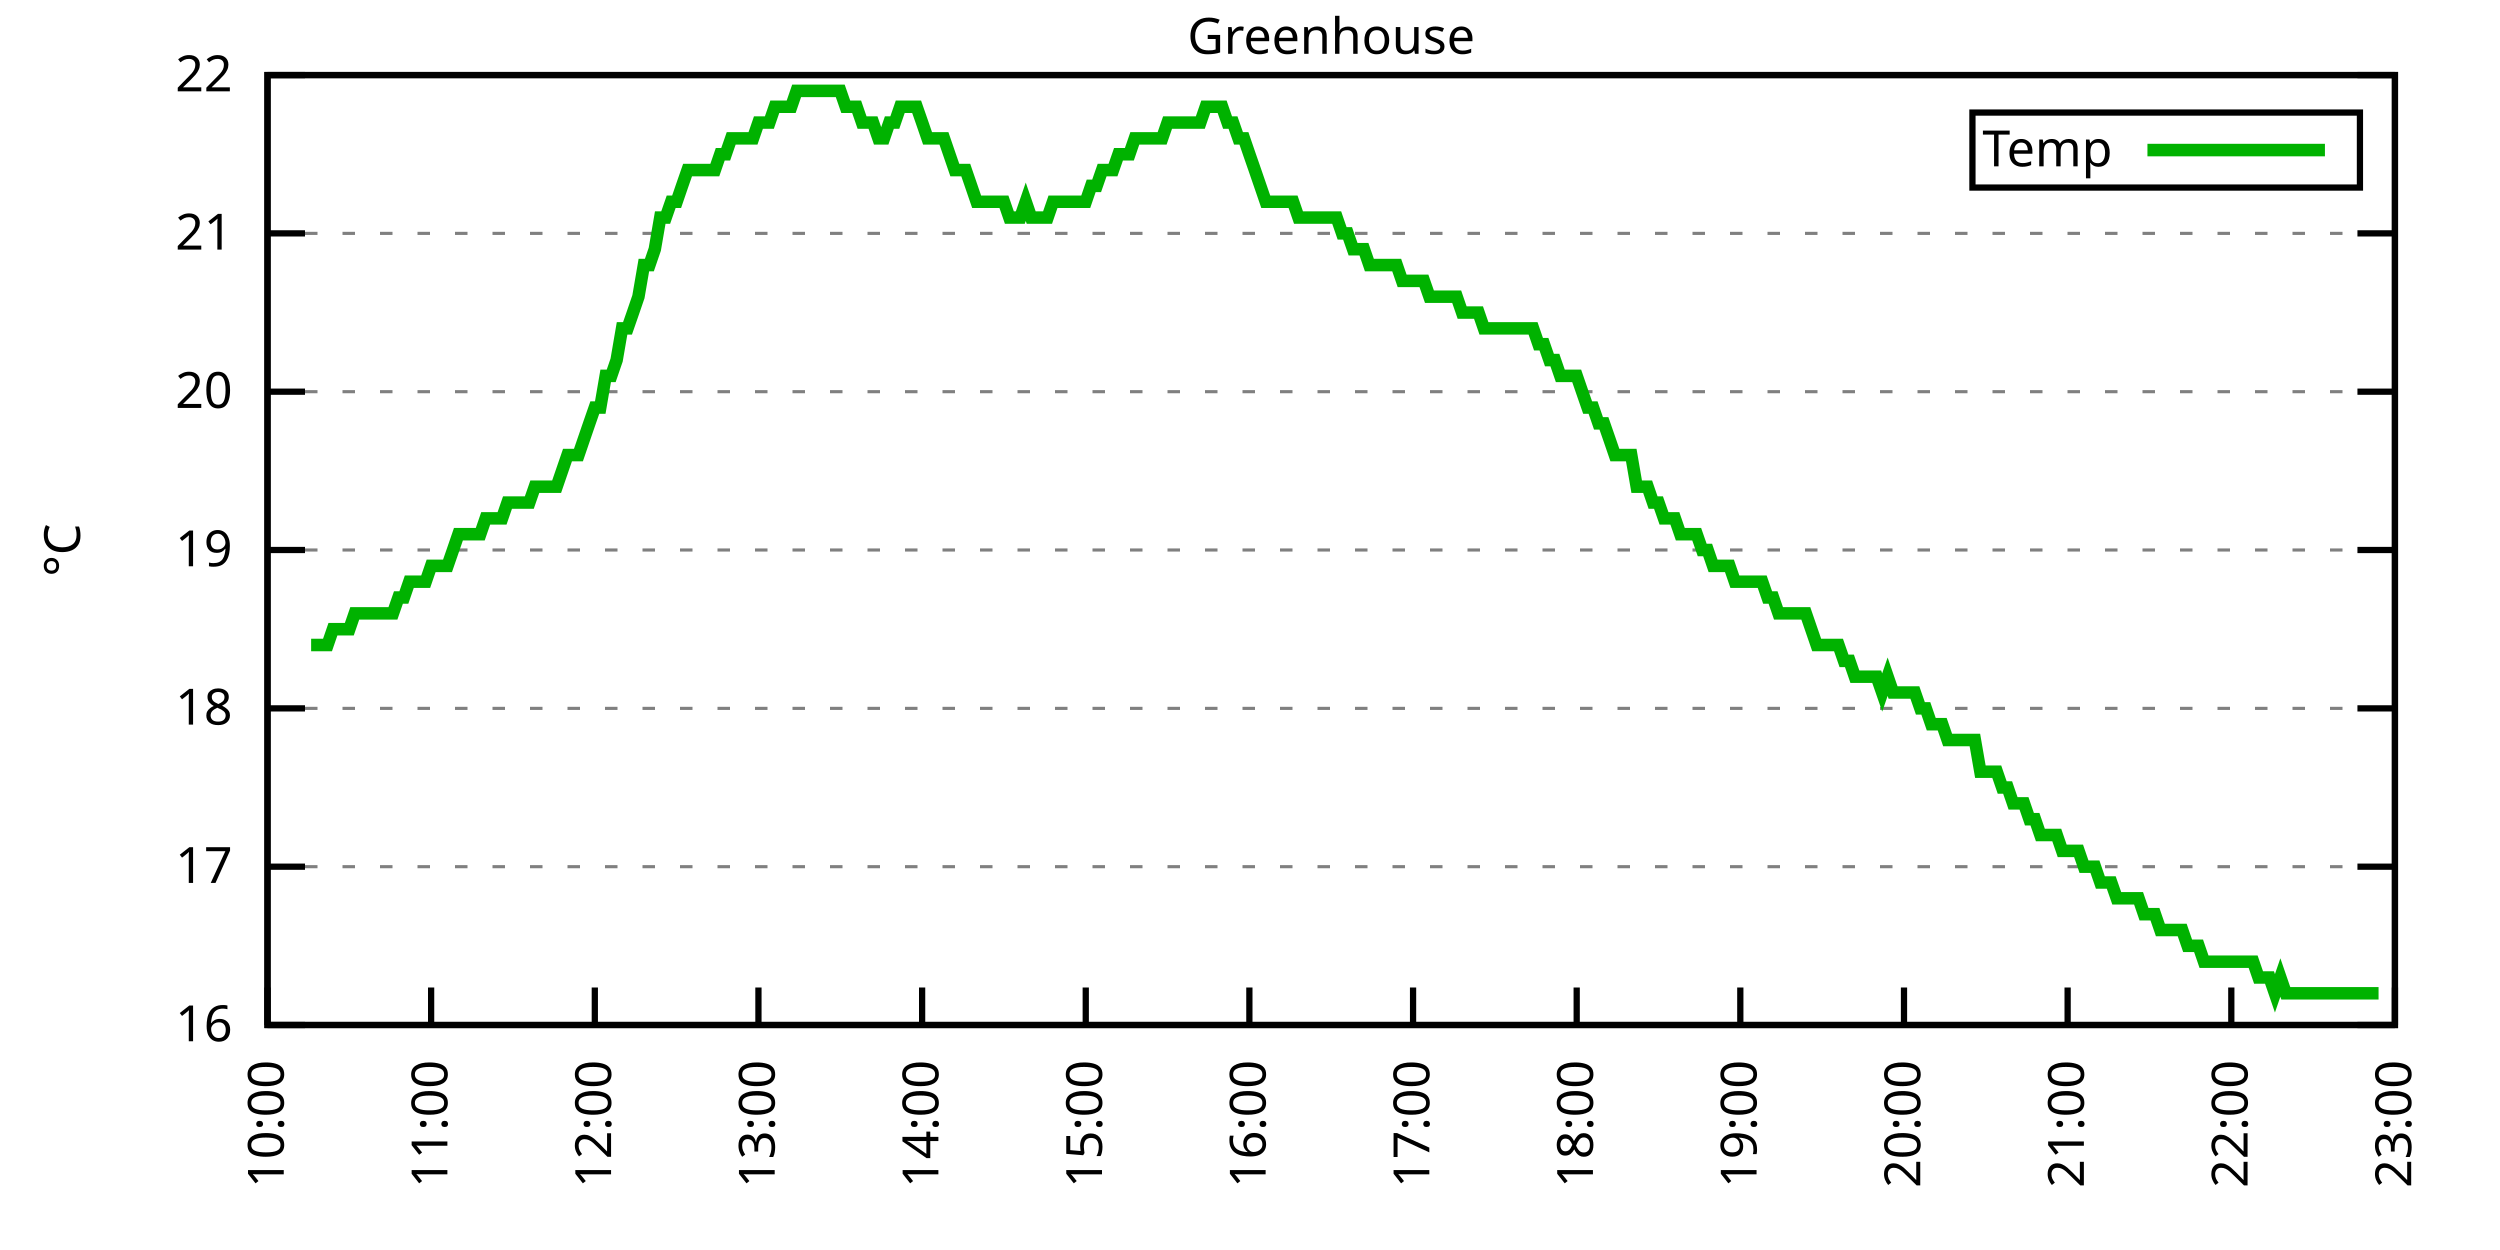
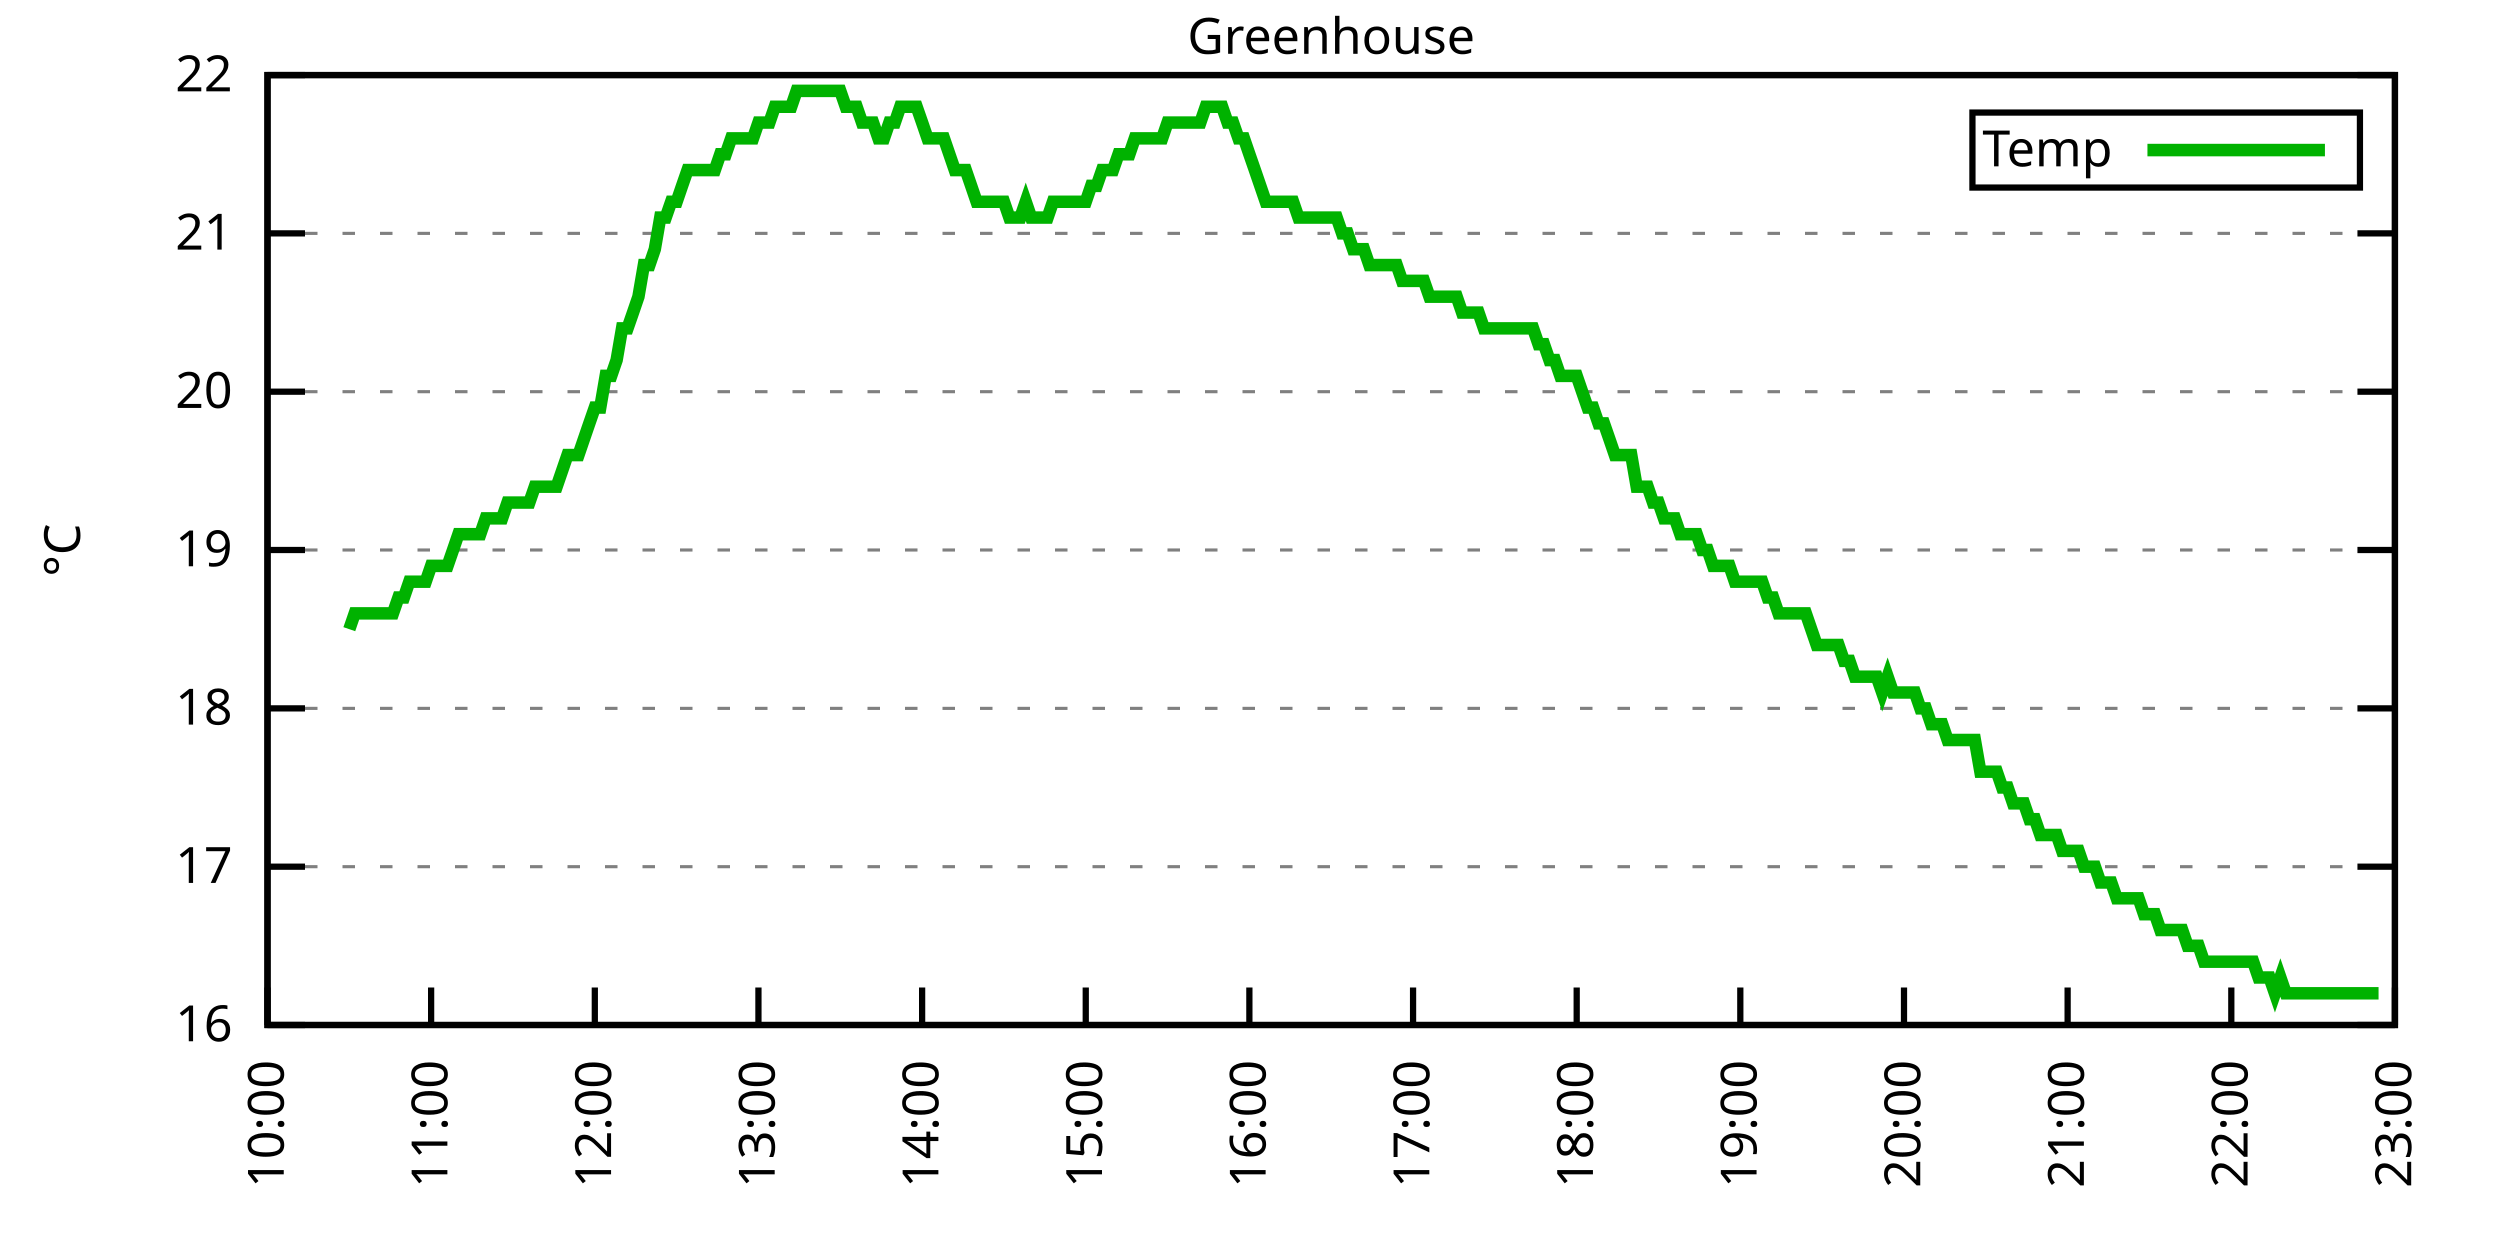
<svg xmlns="http://www.w3.org/2000/svg" xmlns:xlink="http://www.w3.org/1999/xlink" width="400" height="200" viewBox="0 0 400 200">
  <g id="gnuplot_canvas">
    <rect x="0" y="0" width="400" height="200" fill="none" />
    <defs>
      <circle id="gpDot" r="0.5" stroke-width="0.5" stroke="currentColor" />
      <path id="gpPt0" stroke-width="0.333" stroke="currentColor" d="M-1,0 h2 M0,-1 v2" />
      <path id="gpPt1" stroke-width="0.333" stroke="currentColor" d="M-1,-1 L1,1 M1,-1 L-1,1" />
      <path id="gpPt2" stroke-width="0.333" stroke="currentColor" d="M-1,0 L1,0 M0,-1 L0,1 M-1,-1 L1,1 M-1,1 L1,-1" />
      <rect id="gpPt3" stroke-width="0.333" stroke="currentColor" x="-1" y="-1" width="2" height="2" />
      <rect id="gpPt4" stroke-width="0.333" stroke="currentColor" fill="currentColor" x="-1" y="-1" width="2" height="2" />
      <circle id="gpPt5" stroke-width="0.333" stroke="currentColor" cx="0" cy="0" r="1" />
      <use xlink:href="#gpPt5" id="gpPt6" fill="currentColor" stroke="none" />
      <path id="gpPt7" stroke-width="0.333" stroke="currentColor" d="M0,-1.33 L-1.33,0.67 L1.33,0.67 z" />
      <use xlink:href="#gpPt7" id="gpPt8" fill="currentColor" stroke="none" />
      <use xlink:href="#gpPt7" id="gpPt9" stroke="currentColor" transform="rotate(180)" />
      <use xlink:href="#gpPt9" id="gpPt10" fill="currentColor" stroke="none" />
      <use xlink:href="#gpPt3" id="gpPt11" stroke="currentColor" transform="rotate(45)" />
      <use xlink:href="#gpPt11" id="gpPt12" fill="currentColor" stroke="none" />
      <path id="gpPt13" stroke-width="0.333" stroke="currentColor" d="M0,1.330 L1.265,0.411 L0.782,-1.067 L-0.782,-1.076 L-1.265,0.411 z" />
      <use xlink:href="#gpPt13" id="gpPt14" fill="currentColor" stroke="none" />
      <filter id="textbox" filterUnits="objectBoundingBox" x="0" y="0" height="1" width="1">
        <feFlood flood-color="white" flood-opacity="1" result="bgnd" />
        <feComposite in="SourceGraphic" in2="bgnd" operator="atop" />
      </filter>
      <filter id="greybox" filterUnits="objectBoundingBox" x="0" y="0" height="1" width="1">
        <feFlood flood-color="lightgrey" flood-opacity="1" result="grey" />
        <feComposite in="SourceGraphic" in2="grey" operator="atop" />
      </filter>
    </defs>
    <g fill="none" color="white" stroke="currentColor" stroke-width="1.00" stroke-linecap="butt" stroke-linejoin="miter">
</g>
    <g fill="none" color="black" stroke="currentColor" stroke-width="1.00" stroke-linecap="butt" stroke-linejoin="miter">
      <g stroke="none" shape-rendering="crispEdges">
        <polygon fill="rgb(255, 255, 255)" points="42.80,164.00 383.18,164.00 383.18,12.02 42.80,12.02 " />
      </g>
    </g>
    <g fill="none" color="black" stroke="currentColor" stroke-width="1.00" stroke-linecap="butt" stroke-linejoin="miter">
</g>
    <g fill="none" color="black" stroke="black" stroke-width="0.50" stroke-linecap="butt" stroke-linejoin="miter">
</g>
    <g fill="none" color="gray" stroke="currentColor" stroke-width="0.50" stroke-linecap="butt" stroke-linejoin="miter">
      <path stroke="gray" stroke-dasharray="2,4" class="gridline" d="M42.80,164.00 L383.19,164.00  " />
    </g>
    <g fill="none" color="gray" stroke="gray" stroke-width="1.00" stroke-linecap="butt" stroke-linejoin="miter">
</g>
    <g fill="none" color="black" stroke="currentColor" stroke-width="1.00" stroke-linecap="butt" stroke-linejoin="miter">
      <path stroke="black" d="M42.80,164.00 L48.80,164.00 M383.19,164.00 L377.19,164.00  " />
      <g transform="translate(37.20,166.60)" stroke="none" fill="black" font-family="Sans" font-size="8.00" text-anchor="end">
        <text>
          <tspan font-family="Sans"> 16</tspan>
        </text>
      </g>
    </g>
    <g fill="none" color="black" stroke="currentColor" stroke-width="1.00" stroke-linecap="butt" stroke-linejoin="miter">
</g>
    <g fill="none" color="black" stroke="black" stroke-width="0.50" stroke-linecap="butt" stroke-linejoin="miter">
</g>
    <g fill="none" color="gray" stroke="currentColor" stroke-width="0.50" stroke-linecap="butt" stroke-linejoin="miter">
      <path stroke="gray" stroke-dasharray="2,4" class="gridline" d="M42.80,138.67 L383.19,138.67  " />
    </g>
    <g fill="none" color="gray" stroke="gray" stroke-width="1.00" stroke-linecap="butt" stroke-linejoin="miter">
</g>
    <g fill="none" color="black" stroke="currentColor" stroke-width="1.00" stroke-linecap="butt" stroke-linejoin="miter">
      <path stroke="black" d="M42.80,138.67 L48.80,138.67 M383.19,138.67 L377.19,138.67  " />
      <g transform="translate(37.20,141.27)" stroke="none" fill="black" font-family="Sans" font-size="8.00" text-anchor="end">
        <text>
          <tspan font-family="Sans"> 17</tspan>
        </text>
      </g>
    </g>
    <g fill="none" color="black" stroke="currentColor" stroke-width="1.00" stroke-linecap="butt" stroke-linejoin="miter">
</g>
    <g fill="none" color="black" stroke="black" stroke-width="0.50" stroke-linecap="butt" stroke-linejoin="miter">
</g>
    <g fill="none" color="gray" stroke="currentColor" stroke-width="0.50" stroke-linecap="butt" stroke-linejoin="miter">
      <path stroke="gray" stroke-dasharray="2,4" class="gridline" d="M42.80,113.34 L383.19,113.34  " />
    </g>
    <g fill="none" color="gray" stroke="gray" stroke-width="1.00" stroke-linecap="butt" stroke-linejoin="miter">
</g>
    <g fill="none" color="black" stroke="currentColor" stroke-width="1.00" stroke-linecap="butt" stroke-linejoin="miter">
      <path stroke="black" d="M42.80,113.34 L48.80,113.34 M383.19,113.34 L377.19,113.34  " />
      <g transform="translate(37.20,115.94)" stroke="none" fill="black" font-family="Sans" font-size="8.00" text-anchor="end">
        <text>
          <tspan font-family="Sans"> 18</tspan>
        </text>
      </g>
    </g>
    <g fill="none" color="black" stroke="currentColor" stroke-width="1.00" stroke-linecap="butt" stroke-linejoin="miter">
</g>
    <g fill="none" color="black" stroke="black" stroke-width="0.50" stroke-linecap="butt" stroke-linejoin="miter">
</g>
    <g fill="none" color="gray" stroke="currentColor" stroke-width="0.50" stroke-linecap="butt" stroke-linejoin="miter">
      <path stroke="gray" stroke-dasharray="2,4" class="gridline" d="M42.80,88.00 L383.19,88.00  " />
    </g>
    <g fill="none" color="gray" stroke="gray" stroke-width="1.00" stroke-linecap="butt" stroke-linejoin="miter">
</g>
    <g fill="none" color="black" stroke="currentColor" stroke-width="1.00" stroke-linecap="butt" stroke-linejoin="miter">
      <path stroke="black" d="M42.80,88.00 L48.80,88.00 M383.19,88.00 L377.19,88.00  " />
      <g transform="translate(37.20,90.60)" stroke="none" fill="black" font-family="Sans" font-size="8.00" text-anchor="end">
        <text>
          <tspan font-family="Sans"> 19</tspan>
        </text>
      </g>
    </g>
    <g fill="none" color="black" stroke="currentColor" stroke-width="1.00" stroke-linecap="butt" stroke-linejoin="miter">
</g>
    <g fill="none" color="black" stroke="black" stroke-width="0.50" stroke-linecap="butt" stroke-linejoin="miter">
</g>
    <g fill="none" color="gray" stroke="currentColor" stroke-width="0.50" stroke-linecap="butt" stroke-linejoin="miter">
      <path stroke="gray" stroke-dasharray="2,4" class="gridline" d="M42.80,62.67 L383.19,62.67  " />
    </g>
    <g fill="none" color="gray" stroke="gray" stroke-width="1.00" stroke-linecap="butt" stroke-linejoin="miter">
</g>
    <g fill="none" color="black" stroke="currentColor" stroke-width="1.00" stroke-linecap="butt" stroke-linejoin="miter">
      <path stroke="black" d="M42.80,62.67 L48.80,62.67 M383.19,62.67 L377.19,62.67  " />
      <g transform="translate(37.20,65.27)" stroke="none" fill="black" font-family="Sans" font-size="8.00" text-anchor="end">
        <text>
          <tspan font-family="Sans"> 20</tspan>
        </text>
      </g>
    </g>
    <g fill="none" color="black" stroke="currentColor" stroke-width="1.00" stroke-linecap="butt" stroke-linejoin="miter">
</g>
    <g fill="none" color="black" stroke="black" stroke-width="0.50" stroke-linecap="butt" stroke-linejoin="miter">
</g>
    <g fill="none" color="gray" stroke="currentColor" stroke-width="0.50" stroke-linecap="butt" stroke-linejoin="miter">
      <path stroke="gray" stroke-dasharray="2,4" class="gridline" d="M42.80,37.34 L383.19,37.34  " />
    </g>
    <g fill="none" color="gray" stroke="gray" stroke-width="1.00" stroke-linecap="butt" stroke-linejoin="miter">
</g>
    <g fill="none" color="black" stroke="currentColor" stroke-width="1.00" stroke-linecap="butt" stroke-linejoin="miter">
      <path stroke="black" d="M42.80,37.34 L48.80,37.34 M383.19,37.34 L377.19,37.34  " />
      <g transform="translate(37.20,39.94)" stroke="none" fill="black" font-family="Sans" font-size="8.00" text-anchor="end">
        <text>
          <tspan font-family="Sans"> 21</tspan>
        </text>
      </g>
    </g>
    <g fill="none" color="black" stroke="currentColor" stroke-width="1.00" stroke-linecap="butt" stroke-linejoin="miter">
</g>
    <g fill="none" color="black" stroke="black" stroke-width="0.50" stroke-linecap="butt" stroke-linejoin="miter">
</g>
    <g fill="none" color="gray" stroke="currentColor" stroke-width="0.50" stroke-linecap="butt" stroke-linejoin="miter">
      <path stroke="gray" stroke-dasharray="2,4" class="gridline" d="M42.80,12.01 L383.19,12.01  " />
    </g>
    <g fill="none" color="gray" stroke="gray" stroke-width="1.00" stroke-linecap="butt" stroke-linejoin="miter">
</g>
    <g fill="none" color="black" stroke="currentColor" stroke-width="1.00" stroke-linecap="butt" stroke-linejoin="miter">
      <path stroke="black" d="M42.80,12.01 L48.80,12.01 M383.19,12.01 L377.19,12.01  " />
      <g transform="translate(37.20,14.61)" stroke="none" fill="black" font-family="Sans" font-size="8.00" text-anchor="end">
        <text>
          <tspan font-family="Sans"> 22</tspan>
        </text>
      </g>
    </g>
    <g fill="none" color="black" stroke="currentColor" stroke-width="1.00" stroke-linecap="butt" stroke-linejoin="miter">
      <path stroke="black" d="M42.80,164.00 L42.80,158.00  " />
      <g transform="translate(45.40,169.60) rotate(270.00)" stroke="none" fill="black" font-family="Sans" font-size="8.00" text-anchor="end">
        <text>
          <tspan font-family="Sans">10:00</tspan>
        </text>
      </g>
    </g>
    <g fill="none" color="black" stroke="currentColor" stroke-width="1.00" stroke-linecap="butt" stroke-linejoin="miter">
      <path stroke="black" d="M68.98,164.00 L68.98,158.00  " />
      <g transform="translate(71.58,169.60) rotate(270.00)" stroke="none" fill="black" font-family="Sans" font-size="8.00" text-anchor="end">
        <text>
          <tspan font-family="Sans">11:00</tspan>
        </text>
      </g>
    </g>
    <g fill="none" color="black" stroke="currentColor" stroke-width="1.00" stroke-linecap="butt" stroke-linejoin="miter">
      <path stroke="black" d="M95.17,164.00 L95.17,158.00  " />
      <g transform="translate(97.77,169.60) rotate(270.00)" stroke="none" fill="black" font-family="Sans" font-size="8.00" text-anchor="end">
        <text>
          <tspan font-family="Sans">12:00</tspan>
        </text>
      </g>
    </g>
    <g fill="none" color="black" stroke="currentColor" stroke-width="1.00" stroke-linecap="butt" stroke-linejoin="miter">
      <path stroke="black" d="M121.35,164.00 L121.35,158.00  " />
      <g transform="translate(123.95,169.60) rotate(270.00)" stroke="none" fill="black" font-family="Sans" font-size="8.00" text-anchor="end">
        <text>
          <tspan font-family="Sans">13:00</tspan>
        </text>
      </g>
    </g>
    <g fill="none" color="black" stroke="currentColor" stroke-width="1.00" stroke-linecap="butt" stroke-linejoin="miter">
      <path stroke="black" d="M147.54,164.00 L147.54,158.00  " />
      <g transform="translate(150.14,169.60) rotate(270.00)" stroke="none" fill="black" font-family="Sans" font-size="8.00" text-anchor="end">
        <text>
          <tspan font-family="Sans">14:00</tspan>
        </text>
      </g>
    </g>
    <g fill="none" color="black" stroke="currentColor" stroke-width="1.00" stroke-linecap="butt" stroke-linejoin="miter">
      <path stroke="black" d="M173.72,164.00 L173.72,158.00  " />
      <g transform="translate(176.32,169.60) rotate(270.00)" stroke="none" fill="black" font-family="Sans" font-size="8.00" text-anchor="end">
        <text>
          <tspan font-family="Sans">15:00</tspan>
        </text>
      </g>
    </g>
    <g fill="none" color="black" stroke="currentColor" stroke-width="1.00" stroke-linecap="butt" stroke-linejoin="miter">
      <path stroke="black" d="M199.90,164.00 L199.90,158.00  " />
      <g transform="translate(202.50,169.60) rotate(270.00)" stroke="none" fill="black" font-family="Sans" font-size="8.00" text-anchor="end">
        <text>
          <tspan font-family="Sans">16:00</tspan>
        </text>
      </g>
    </g>
    <g fill="none" color="black" stroke="currentColor" stroke-width="1.00" stroke-linecap="butt" stroke-linejoin="miter">
      <path stroke="black" d="M226.09,164.00 L226.09,158.00  " />
      <g transform="translate(228.69,169.60) rotate(270.00)" stroke="none" fill="black" font-family="Sans" font-size="8.00" text-anchor="end">
        <text>
          <tspan font-family="Sans">17:00</tspan>
        </text>
      </g>
    </g>
    <g fill="none" color="black" stroke="currentColor" stroke-width="1.00" stroke-linecap="butt" stroke-linejoin="miter">
      <path stroke="black" d="M252.27,164.00 L252.27,158.00  " />
      <g transform="translate(254.87,169.60) rotate(270.00)" stroke="none" fill="black" font-family="Sans" font-size="8.00" text-anchor="end">
        <text>
          <tspan font-family="Sans">18:00</tspan>
        </text>
      </g>
    </g>
    <g fill="none" color="black" stroke="currentColor" stroke-width="1.00" stroke-linecap="butt" stroke-linejoin="miter">
      <path stroke="black" d="M278.45,164.00 L278.45,158.00  " />
      <g transform="translate(281.05,169.60) rotate(270.00)" stroke="none" fill="black" font-family="Sans" font-size="8.00" text-anchor="end">
        <text>
          <tspan font-family="Sans">19:00</tspan>
        </text>
      </g>
    </g>
    <g fill="none" color="black" stroke="currentColor" stroke-width="1.00" stroke-linecap="butt" stroke-linejoin="miter">
      <path stroke="black" d="M304.64,164.00 L304.64,158.00  " />
      <g transform="translate(307.24,169.60) rotate(270.00)" stroke="none" fill="black" font-family="Sans" font-size="8.00" text-anchor="end">
        <text>
          <tspan font-family="Sans">20:00</tspan>
        </text>
      </g>
    </g>
    <g fill="none" color="black" stroke="currentColor" stroke-width="1.00" stroke-linecap="butt" stroke-linejoin="miter">
      <path stroke="black" d="M330.82,164.00 L330.82,158.00  " />
      <g transform="translate(333.42,169.60) rotate(270.00)" stroke="none" fill="black" font-family="Sans" font-size="8.00" text-anchor="end">
        <text>
          <tspan font-family="Sans">21:00</tspan>
        </text>
      </g>
    </g>
    <g fill="none" color="black" stroke="currentColor" stroke-width="1.00" stroke-linecap="butt" stroke-linejoin="miter">
      <path stroke="black" d="M357.01,164.00 L357.01,158.00  " />
      <g transform="translate(359.61,169.60) rotate(270.00)" stroke="none" fill="black" font-family="Sans" font-size="8.00" text-anchor="end">
        <text>
          <tspan font-family="Sans">22:00</tspan>
        </text>
      </g>
    </g>
    <g fill="none" color="black" stroke="currentColor" stroke-width="1.00" stroke-linecap="butt" stroke-linejoin="miter">
      <path stroke="black" d="M383.19,164.00 L383.19,158.00  " />
      <g transform="translate(385.79,169.60) rotate(270.00)" stroke="none" fill="black" font-family="Sans" font-size="8.00" text-anchor="end">
        <text>
          <tspan font-family="Sans">23:00</tspan>
        </text>
      </g>
    </g>
    <g fill="none" color="black" stroke="currentColor" stroke-width="1.00" stroke-linecap="butt" stroke-linejoin="miter">
</g>
    <g fill="none" color="black" stroke="currentColor" stroke-width="1.00" stroke-linecap="butt" stroke-linejoin="miter">
      <path stroke="black" d="M42.80,12.01 L42.80,164.00 L383.19,164.00 L383.19,12.01 L42.80,12.01 Z  " />
    </g>
    <g fill="none" color="black" stroke="currentColor" stroke-width="1.00" stroke-linecap="butt" stroke-linejoin="miter">
</g>
    <g fill="none" color="black" stroke="currentColor" stroke-width="1.00" stroke-linecap="butt" stroke-linejoin="miter">
      <path stroke="black" d="M315.59,30.01 L315.59,18.01 L377.59,18.01 L377.59,30.01 L315.59,30.01 Z  " />
    </g>
    <g id="Greenhouse_plot_1">
      <g fill="none" color="white" stroke="black" stroke-width="2.00" stroke-linecap="butt" stroke-linejoin="miter">
</g>
      <g fill="none" color="black" stroke="currentColor" stroke-width="2.00" stroke-linecap="butt" stroke-linejoin="miter">
        <g transform="translate(337.99,26.61)" stroke="none" fill="black" font-family="Sans" font-size="8.00" text-anchor="end">
          <text>
            <tspan font-family="Sans">Temp</tspan>
          </text>
        </g>
      </g>
      <g fill="none" color="black" stroke="currentColor" stroke-width="2.00" stroke-linecap="butt" stroke-linejoin="miter">
-         <path stroke="rgb(  0, 178,   0)" d="M343.59,24.01 L371.99,24.01 M49.78,103.20 L50.66,103.20 L51.53,103.20 L52.40,103.20 L53.27,100.67 L54.15,100.67   L55.02,100.67 L55.89,100.67 L56.76,98.14 L57.64,98.14 L58.51,98.14 L59.38,98.14 L60.26,98.14 L61.13,98.14   L62.00,98.14 L62.87,98.14 L63.75,95.60 L64.62,95.60 L65.49,93.07 L66.37,93.07 L67.24,93.07 L68.11,93.07   L68.98,90.54 L69.86,90.54 L70.73,90.54 L71.60,90.54 L72.48,88.00 L73.35,85.47 L74.22,85.47 L75.09,85.47   L75.97,85.47 L76.84,85.47 L77.71,82.94 L78.58,82.94 L79.46,82.94 L80.33,82.94 L81.20,80.41 L82.08,80.41   L82.95,80.41 L83.82,80.41 L84.69,80.41 L85.57,77.87 L86.44,77.87 L87.31,77.87 L88.19,77.87 L89.06,77.87   L89.93,75.34 L90.80,72.81 L91.68,72.81 L92.55,72.81 L93.42,70.27 L94.29,67.74 L95.17,65.21 L96.04,65.21   L96.91,60.14 L97.79,60.14 L98.66,57.61 L99.53,52.54 L100.40,52.54 L101.28,50.01 L102.15,47.47 L103.02,42.41   L103.90,42.41 L104.77,39.87 L105.64,34.81 L106.51,34.81 L107.39,32.28 L108.26,32.28 L109.13,29.74 L110.01,27.21   L110.88,27.21 L111.75,27.21 L112.62,27.21 L113.50,27.21 L114.37,27.21 L115.24,24.68 L116.11,24.68 L116.99,22.14   L117.86,22.14 L118.73,22.14 L119.61,22.14 L120.48,22.14 L121.35,19.61 L122.22,19.61 L123.10,19.61 L123.97,17.08   L124.84,17.08 L125.72,17.08 L126.59,17.08 L127.46,14.54 L128.33,14.54 L129.21,14.54 L130.08,14.54 L130.95,14.54   L131.83,14.54 L132.70,14.54 L133.57,14.54 L134.44,14.54 L135.32,17.08 L136.19,17.08 L137.06,17.08 L137.93,19.61   L138.81,19.61 L139.68,19.61 L140.55,22.14 L141.43,22.14 L142.30,19.61 L143.17,19.61 L144.04,17.08 L144.92,17.08   L145.79,17.08 L146.66,17.08 L147.54,19.61 L148.41,22.14 L149.28,22.14 L150.15,22.14 L151.03,22.14 L151.90,24.68   L152.77,27.21 L153.64,27.21 L154.52,27.21 L155.39,29.74 L156.26,32.28 L157.14,32.28 L158.01,32.28 L158.88,32.28   L159.75,32.28 L160.63,32.28 L161.50,34.81 L162.37,34.81 L163.25,34.81 L164.12,32.28 L164.99,34.81 L165.86,34.81   L166.74,34.81 L167.61,34.81 L168.48,32.28 L169.36,32.28 L170.23,32.28 L171.10,32.28 L171.97,32.28 L172.85,32.28   L173.72,32.28 L174.59,29.74 L175.46,29.74 L176.34,27.21 L177.21,27.21 L178.08,27.21 L178.96,24.68 L179.83,24.68   L180.70,24.68 L181.57,22.14 L182.45,22.14 L183.32,22.14 L184.19,22.14 L185.07,22.14 L185.94,22.14 L186.81,19.61   L187.68,19.61 L188.56,19.61 L189.43,19.61 L190.30,19.61 L191.18,19.61 L192.05,19.61 L192.92,17.08 L193.79,17.08   L194.67,17.08 L195.54,17.08 L196.41,19.61 L197.28,19.61 L198.16,22.14 L199.03,22.14 L199.90,24.68 L200.78,27.21   L201.65,29.74 L202.52,32.28 L203.39,32.28 L204.27,32.28 L205.14,32.28 L206.01,32.28 L206.89,32.28 L207.76,34.81   L208.63,34.81 L209.50,34.81 L210.38,34.81 L211.25,34.81 L212.12,34.81 L213.00,34.81 L213.87,34.81 L214.74,37.34   L215.61,37.34 L216.49,39.87 L217.36,39.87 L218.23,39.87 L219.10,42.41 L219.98,42.41 L220.85,42.41 L221.72,42.41   L222.60,42.41 L223.47,42.41 L224.34,44.94 L225.21,44.94 L226.09,44.94 L226.96,44.94 L227.83,44.94 L228.71,47.47   L229.58,47.47 L230.45,47.47 L231.32,47.47 L232.20,47.47 L233.07,47.47 L233.94,50.01 L234.81,50.01 L235.69,50.01   L236.56,50.01 L237.43,52.54 L238.31,52.54 L239.18,52.54 L240.05,52.54 L240.92,52.54 L241.80,52.54 L242.67,52.54   L243.54,52.54 L244.42,52.54 L245.29,52.54 L246.16,55.07 L247.03,55.07 L247.91,57.61 L248.78,57.61 L249.65,60.14   L250.53,60.14 L251.40,60.14 L252.27,60.14 L253.14,62.67 L254.02,65.21 L254.89,65.21 L255.76,67.74 L256.63,67.74   L257.51,70.27 L258.38,72.81 L259.25,72.81 L260.13,72.81 L261.00,72.81 L261.87,77.87 L262.74,77.87 L263.62,77.87   L264.49,80.41 L265.36,80.41 L266.24,82.94 L267.11,82.94 L267.98,82.94 L268.85,85.47 L269.73,85.47 L270.60,85.47   L271.47,85.47 L272.35,88.00 L273.22,88.00 L274.09,90.54 L274.96,90.54 L275.84,90.54 L276.71,90.54 L277.58,93.07   L278.45,93.07 L279.33,93.07 L280.20,93.07 L281.07,93.07 L281.95,93.07 L282.82,95.60 L283.69,95.60 L284.56,98.14   L285.44,98.14 L286.31,98.14 L287.18,98.14 L288.06,98.14 L288.93,98.14 L289.80,100.67 L290.67,103.20 L291.55,103.20   L292.42,103.20 L293.29,103.20 L294.16,103.20 L295.04,105.74 L295.91,105.74 L296.78,108.27 L297.66,108.27 L298.53,108.27   L299.40,108.27 L300.27,108.27 L301.15,110.80 L302.02,108.27 L302.89,110.80 L303.77,110.80 L304.64,110.80 L305.51,110.80   L306.38,110.80 L307.26,113.34 L308.13,113.34 L309.00,115.87 L309.88,115.87 L310.75,115.87 L311.62,118.40 L312.49,118.40   L313.37,118.40 L314.24,118.40 L315.11,118.40 L315.98,118.40 L316.86,123.47 L317.73,123.47 L318.60,123.47 L319.48,123.47   L320.35,126.00 L321.22,126.00 L322.09,128.54 L322.97,128.54 L323.84,128.54 L324.71,131.07 L325.59,131.07 L326.46,133.60   L327.33,133.60 L328.20,133.60 L329.08,133.60 L329.95,136.14 L330.82,136.14 L331.70,136.14 L332.57,136.14 L333.44,138.67   L334.31,138.67 L335.19,138.67 L336.06,141.20 L336.93,141.20 L337.80,141.20 L338.68,143.73 L339.55,143.73 L340.42,143.73   L341.30,143.73 L342.17,143.73 L343.04,146.27 L343.91,146.27 L344.79,146.27 L345.66,148.80 L346.53,148.80 L347.41,148.80   L348.28,148.80 L349.15,148.80 L350.02,151.33 L350.90,151.33 L351.77,151.33 L352.64,153.87 L353.51,153.87 L354.39,153.87   L355.26,153.87 L356.13,153.87 L357.01,153.87 L357.88,153.87 L358.75,153.87 L359.62,153.87 L360.50,153.87 L361.37,156.40   L362.24,156.40 L363.12,156.40 L363.99,158.93 L364.86,156.40 L365.73,158.93 L366.61,158.93 L367.48,158.93 L368.35,158.93   L369.23,158.93 L370.10,158.93 L370.97,158.93 L371.84,158.93 L372.72,158.93 L373.59,158.93 L374.46,158.93 L375.33,158.93   L376.21,158.93 L377.08,158.93 L377.95,158.93 L378.83,158.93 L379.70,158.93 L380.57,158.93  " />
+         <path stroke="rgb(  0, 178,   0)" d="M343.59,24.01 L371.99,24.01 M55.89,100.67 L56.76,98.14 L57.64,98.14 L58.51,98.14 L59.38,98.14 L60.26,98.14   L61.13,98.14 L62.00,98.14 L62.87,98.14 L63.75,95.60 L64.62,95.60 L65.49,93.07 L66.37,93.07 L67.24,93.07   L68.11,93.07 L68.98,90.54 L69.86,90.54 L70.73,90.54 L71.60,90.54 L72.48,88.00 L73.35,85.47 L74.22,85.47   L75.09,85.47 L75.97,85.47 L76.84,85.47 L77.71,82.94 L78.58,82.94 L79.46,82.94 L80.33,82.94 L81.20,80.41   L82.08,80.41 L82.95,80.41 L83.82,80.41 L84.69,80.41 L85.57,77.87 L86.44,77.87 L87.31,77.87 L88.19,77.87   L89.06,77.87 L89.93,75.34 L90.80,72.81 L91.68,72.81 L92.55,72.81 L93.42,70.27 L94.29,67.74 L95.17,65.21   L96.04,65.21 L96.91,60.14 L97.79,60.14 L98.66,57.61 L99.53,52.54 L100.40,52.54 L101.28,50.01 L102.15,47.47   L103.02,42.41 L103.90,42.41 L104.77,39.87 L105.64,34.81 L106.51,34.81 L107.39,32.28 L108.26,32.28 L109.13,29.74   L110.01,27.21 L110.88,27.21 L111.75,27.21 L112.62,27.21 L113.50,27.21 L114.37,27.21 L115.24,24.68 L116.11,24.68   L116.99,22.14 L117.86,22.14 L118.73,22.14 L119.61,22.14 L120.48,22.14 L121.35,19.61 L122.22,19.61 L123.10,19.61   L123.97,17.08 L124.84,17.08 L125.72,17.08 L126.59,17.08 L127.46,14.54 L128.33,14.54 L129.21,14.54 L130.08,14.54   L130.95,14.54 L131.83,14.54 L132.70,14.54 L133.57,14.54 L134.44,14.54 L135.32,17.08 L136.19,17.08 L137.06,17.08   L137.93,19.61 L138.81,19.61 L139.68,19.61 L140.55,22.14 L141.43,22.14 L142.30,19.61 L143.17,19.61 L144.04,17.08   L144.92,17.08 L145.79,17.08 L146.66,17.08 L147.54,19.61 L148.41,22.14 L149.28,22.14 L150.15,22.14 L151.03,22.14   L151.90,24.68 L152.77,27.21 L153.64,27.21 L154.52,27.21 L155.39,29.74 L156.26,32.28 L157.14,32.28 L158.01,32.28   L158.88,32.28 L159.75,32.28 L160.63,32.28 L161.50,34.81 L162.37,34.81 L163.25,34.81 L164.12,32.28 L164.99,34.81   L165.86,34.81 L166.74,34.81 L167.61,34.81 L168.48,32.28 L169.36,32.28 L170.23,32.28 L171.10,32.28 L171.97,32.28   L172.85,32.28 L173.72,32.28 L174.59,29.74 L175.46,29.74 L176.34,27.21 L177.21,27.21 L178.08,27.21 L178.96,24.68   L179.83,24.68 L180.70,24.68 L181.57,22.14 L182.45,22.14 L183.32,22.14 L184.19,22.14 L185.07,22.14 L185.94,22.14   L186.81,19.61 L187.68,19.61 L188.56,19.61 L189.43,19.61 L190.30,19.61 L191.18,19.61 L192.05,19.61 L192.92,17.08   L193.79,17.08 L194.67,17.08 L195.54,17.08 L196.41,19.61 L197.28,19.61 L198.16,22.14 L199.03,22.14 L199.90,24.68   L200.78,27.21 L201.65,29.74 L202.52,32.28 L203.39,32.28 L204.27,32.28 L205.14,32.28 L206.01,32.28 L206.89,32.28   L207.76,34.81 L208.63,34.81 L209.50,34.81 L210.38,34.81 L211.25,34.81 L212.12,34.81 L213.00,34.81 L213.87,34.81   L214.74,37.34 L215.61,37.34 L216.49,39.87 L217.36,39.87 L218.23,39.87 L219.10,42.41 L219.98,42.41 L220.85,42.41   L221.72,42.41 L222.60,42.41 L223.47,42.41 L224.34,44.94 L225.21,44.94 L226.09,44.94 L226.96,44.94 L227.83,44.94   L228.71,47.47 L229.58,47.47 L230.45,47.47 L231.32,47.47 L232.20,47.47 L233.07,47.47 L233.94,50.01 L234.81,50.01   L235.69,50.01 L236.56,50.01 L237.43,52.54 L238.31,52.54 L239.18,52.54 L240.05,52.54 L240.92,52.54 L241.80,52.54   L242.67,52.54 L243.54,52.54 L244.42,52.54 L245.29,52.54 L246.16,55.07 L247.03,55.07 L247.91,57.61 L248.78,57.61   L249.65,60.14 L250.53,60.14 L251.40,60.14 L252.27,60.14 L253.14,62.67 L254.02,65.21 L254.89,65.21 L255.76,67.74   L256.63,67.74 L257.51,70.27 L258.38,72.81 L259.25,72.81 L260.13,72.81 L261.00,72.81 L261.87,77.87 L262.74,77.87   L263.62,77.87 L264.49,80.41 L265.36,80.41 L266.24,82.94 L267.11,82.94 L267.98,82.94 L268.85,85.47 L269.73,85.47   L270.60,85.47 L271.47,85.47 L272.35,88.00 L273.22,88.00 L274.09,90.54 L274.96,90.54 L275.84,90.54 L276.71,90.54   L277.58,93.07 L278.45,93.07 L279.33,93.07 L280.20,93.07 L281.07,93.07 L281.95,93.07 L282.82,95.60 L283.69,95.60   L284.56,98.14 L285.44,98.14 L286.31,98.14 L287.18,98.14 L288.06,98.14 L288.93,98.14 L289.80,100.67 L290.67,103.20   L291.55,103.20 L292.42,103.20 L293.29,103.20 L294.16,103.20 L295.04,105.74 L295.91,105.74 L296.78,108.27 L297.66,108.27   L298.53,108.27 L299.40,108.27 L300.27,108.27 L301.15,110.80 L302.02,108.27 L302.89,110.80 L303.77,110.80 L304.64,110.80   L305.51,110.80 L306.38,110.80 L307.26,113.34 L308.13,113.34 L309.00,115.87 L309.88,115.87 L310.75,115.87 L311.62,118.40   L312.49,118.40 L313.37,118.40 L314.24,118.40 L315.11,118.40 L315.98,118.40 L316.86,123.47 L317.73,123.47 L318.60,123.47   L319.48,123.47 L320.35,126.00 L321.22,126.00 L322.09,128.54 L322.97,128.54 L323.84,128.54 L324.71,131.07 L325.59,131.07   L326.46,133.60 L327.33,133.60 L328.20,133.60 L329.08,133.60 L329.95,136.14 L330.82,136.14 L331.70,136.14 L332.57,136.14   L333.44,138.67 L334.31,138.67 L335.19,138.67 L336.06,141.20 L336.93,141.20 L337.80,141.20 L338.68,143.73 L339.55,143.73   L340.42,143.73 L341.30,143.73 L342.17,143.73 L343.04,146.27 L343.91,146.27 L344.79,146.27 L345.66,148.80 L346.53,148.80   L347.41,148.80 L348.28,148.80 L349.15,148.80 L350.02,151.33 L350.90,151.33 L351.77,151.33 L352.64,153.87 L353.51,153.87   L354.39,153.87 L355.26,153.87 L356.13,153.87 L357.01,153.87 L357.88,153.87 L358.75,153.87 L359.62,153.87 L360.50,153.87   L361.37,156.40 L362.24,156.40 L363.12,156.40 L363.99,158.93 L364.86,156.40 L365.73,158.93 L366.61,158.93 L367.48,158.93   L368.35,158.93 L369.23,158.93 L370.10,158.93 L370.97,158.93 L371.84,158.93 L372.72,158.93 L373.59,158.93 L374.46,158.93   L375.33,158.93 L376.21,158.93 L377.08,158.93 L377.95,158.93 L378.83,158.93 L379.70,158.93 L380.57,158.93  " />
      </g>
    </g>
    <g fill="none" color="black" stroke="currentColor" stroke-width="2.00" stroke-linecap="butt" stroke-linejoin="miter">
</g>
    <g fill="none" color="black" stroke="black" stroke-width="1.00" stroke-linecap="butt" stroke-linejoin="miter">
</g>
    <g fill="none" color="black" stroke="currentColor" stroke-width="1.00" stroke-linecap="butt" stroke-linejoin="miter">
      <path stroke="black" d="M42.80,12.01 L42.80,164.00 L383.19,164.00 L383.19,12.01 L42.80,12.01 Z  " />
      <g transform="translate(12.80,88.01) rotate(270.00)" stroke="none" fill="black" font-family="Sans" font-size="8.00" text-anchor="middle">
        <text>
          <tspan font-family="Sans">°C</tspan>
        </text>
      </g>
    </g>
    <g fill="none" color="black" stroke="currentColor" stroke-width="1.00" stroke-linecap="butt" stroke-linejoin="miter">
</g>
    <g fill="none" color="black" stroke="currentColor" stroke-width="1.00" stroke-linecap="butt" stroke-linejoin="miter">
      <g transform="translate(212.99,8.61)" stroke="none" fill="black" font-family="Sans" font-size="8.00" text-anchor="middle">
        <text>
          <tspan font-family="Sans">Greenhouse</tspan>
        </text>
      </g>
    </g>
    <g fill="none" color="black" stroke="currentColor" stroke-width="1.00" stroke-linecap="butt" stroke-linejoin="miter">
</g>
  </g>
</svg>
